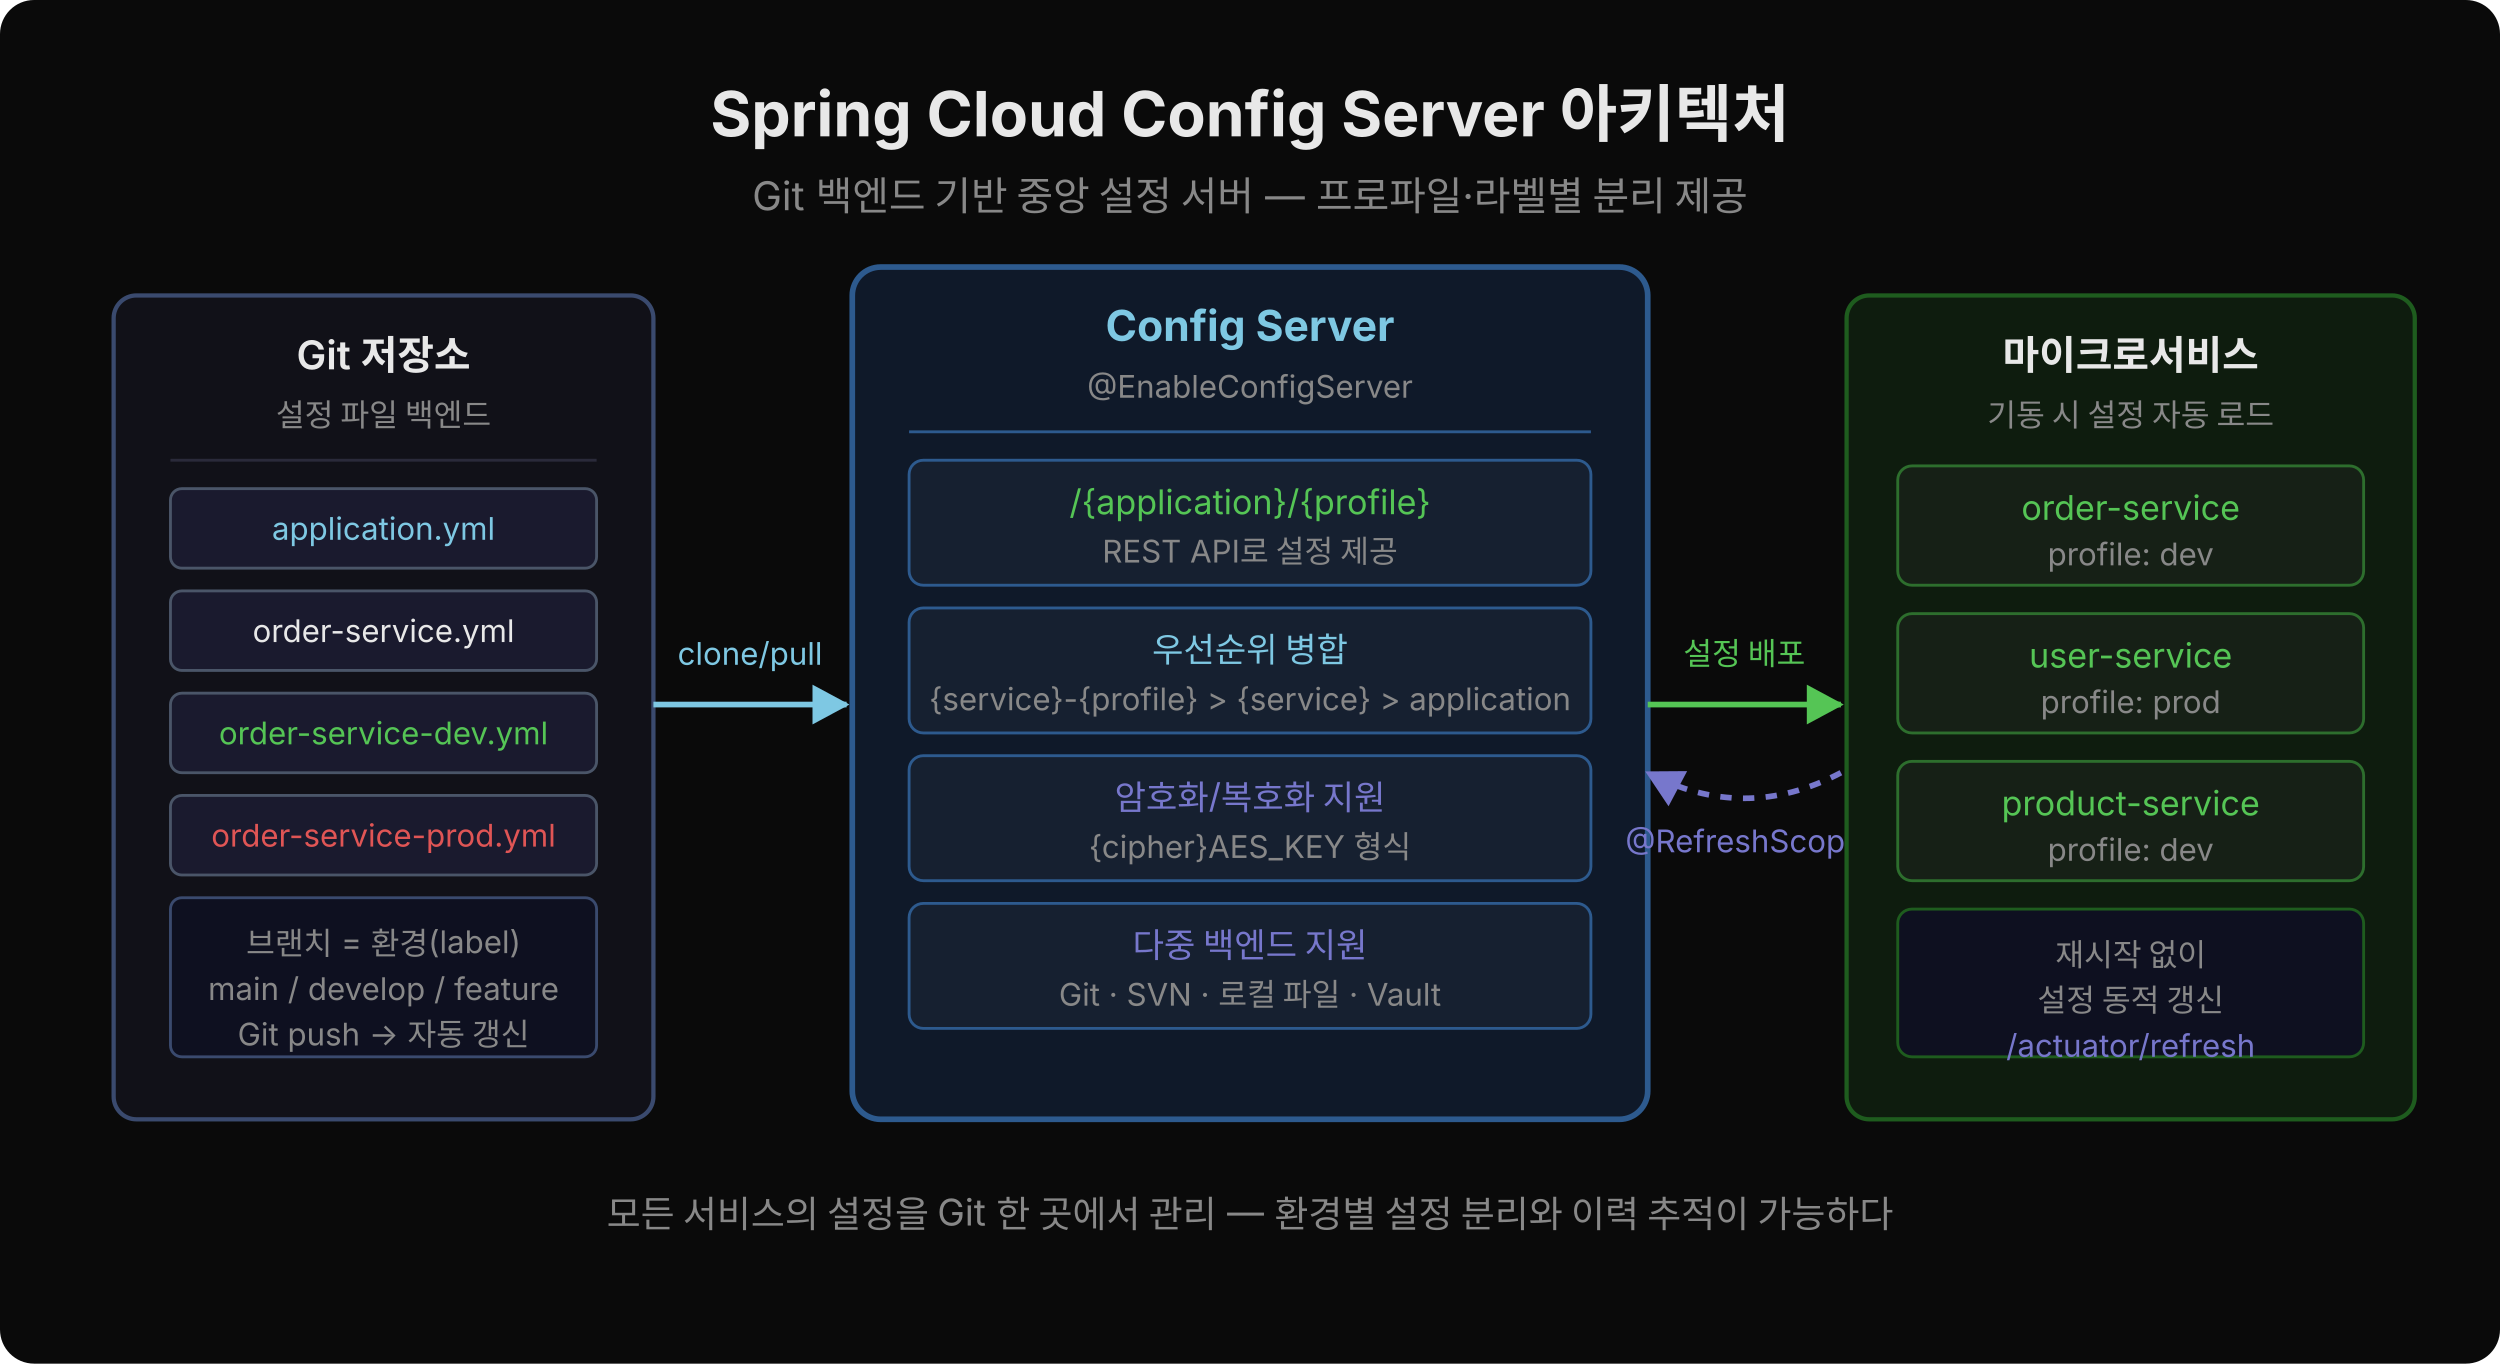
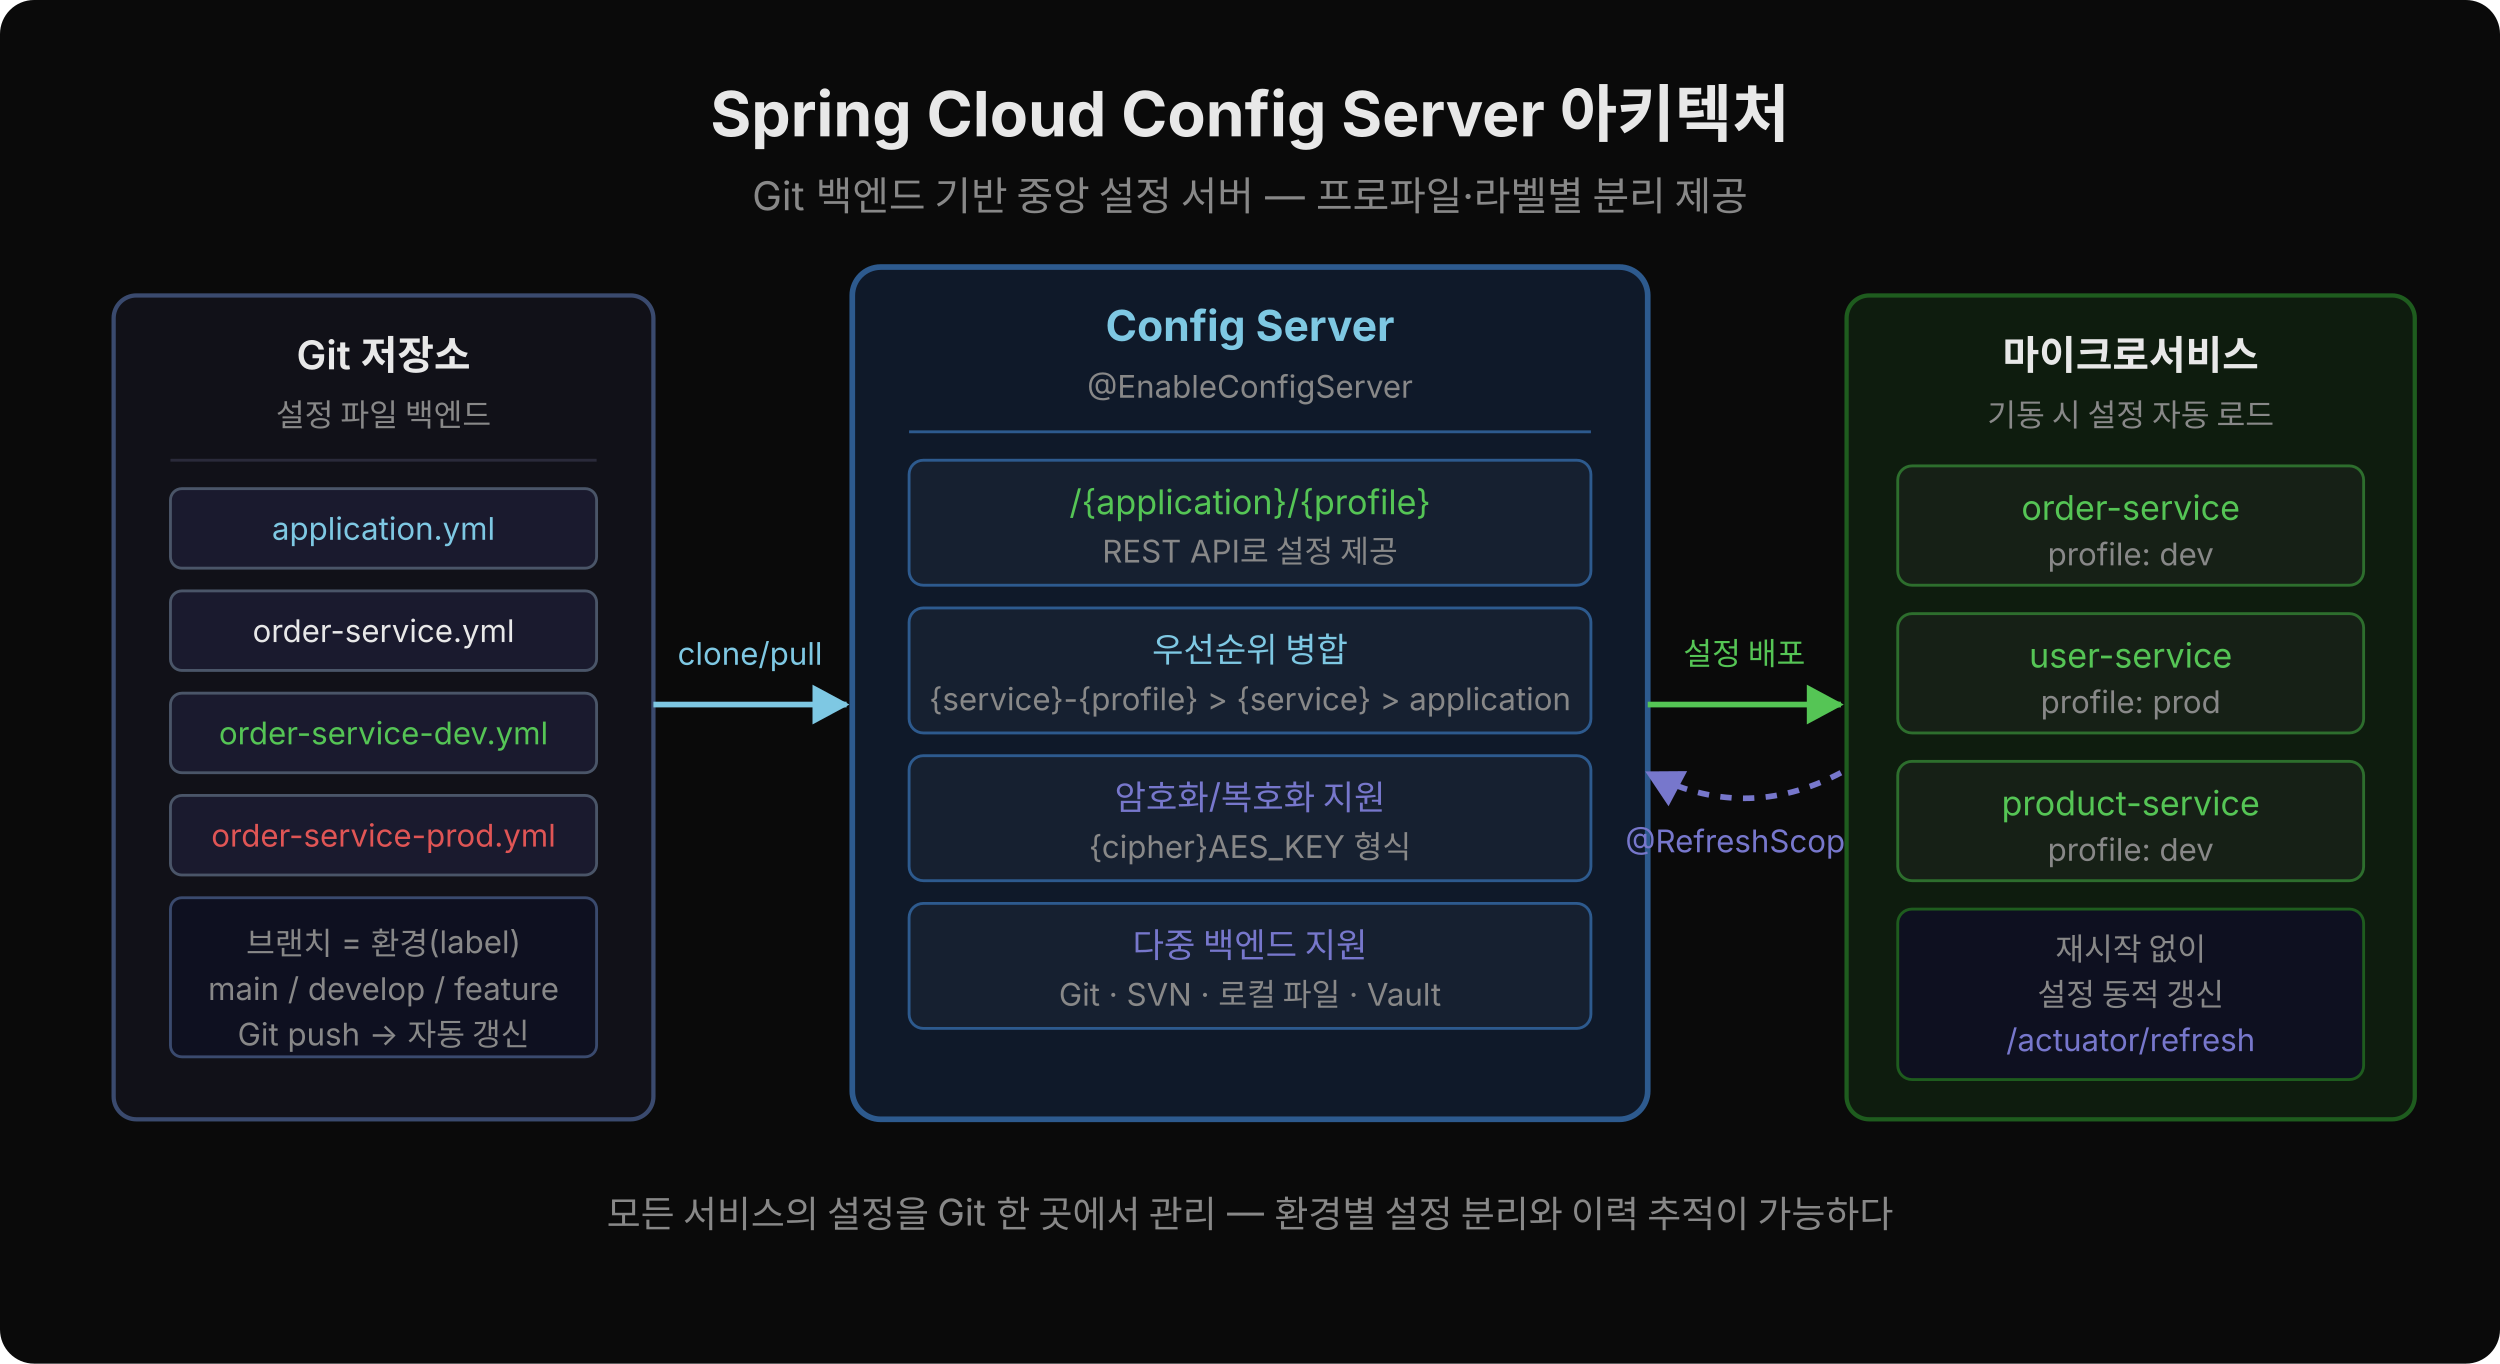
<svg xmlns="http://www.w3.org/2000/svg" width="880" height="480" viewBox="0 0 880 480">
  <defs>
    <marker id="arr" viewBox="0 0 14 14" refX="12" refY="7" markerUnits="userSpaceOnUse" markerWidth="14" markerHeight="14" orient="auto">
      <path d="M 0 0 L 13 7 L 0 14 z" fill="#7ec8e3" />
    </marker>
    <marker id="arr-g" viewBox="0 0 14 14" refX="12" refY="7" markerUnits="userSpaceOnUse" markerWidth="14" markerHeight="14" orient="auto">
      <path d="M 0 0 L 13 7 L 0 14 z" fill="#55c555" />
    </marker>
    <marker id="arr-d" viewBox="0 0 14 14" refX="12" refY="7" markerUnits="userSpaceOnUse" markerWidth="14" markerHeight="14" orient="auto">
      <path d="M 0 0 L 13 7 L 0 14 z" fill="#7777cc" />
    </marker>
  </defs>
  <rect width="880" height="480" rx="12" fill="#0a0a0a" />
  <text x="440" y="48" text-anchor="middle" font-family="'Wanted Sans Variable','Wanted Sans',-apple-system,sans-serif" font-size="22" font-weight="700" fill="#e8e8e8">Spring Cloud Config Server 아키텍처</text>
  <text x="440" y="74" text-anchor="middle" font-family="'Wanted Sans Variable','Wanted Sans',-apple-system,sans-serif" font-size="14" fill="#888">Git 백엔드 기반 중앙 설정 서버 — 프로파일·라벨별 분리 제공</text>
  <rect x="40" y="104" width="190" height="290" rx="8" fill="#111118" stroke="#3a4a6e" stroke-width="1.5" />
  <text x="135" y="130" text-anchor="middle" font-family="'Wanted Sans Variable','Wanted Sans',-apple-system,sans-serif" font-size="14" font-weight="600" fill="#e8e8e8">Git 저장소</text>
  <text x="135" y="150" text-anchor="middle" font-family="'Wanted Sans Variable','Wanted Sans',-apple-system,sans-serif" font-size="11" fill="#888">설정 파일 백엔드</text>
  <line x1="60" y1="162" x2="210" y2="162" stroke="#2a2a3a" stroke-width="1" />
  <rect x="60" y="172" width="150" height="28" rx="4" fill="#1a1a2e" stroke="#4a5568" stroke-width="1" />
  <text x="135" y="190" text-anchor="middle" font-family="'Wanted Sans Variable','Wanted Sans',-apple-system,sans-serif" font-size="11" fill="#7ec8e3">application.yml</text>
  <rect x="60" y="208" width="150" height="28" rx="4" fill="#1a1a2e" stroke="#4a5568" stroke-width="1" />
  <text x="135" y="226" text-anchor="middle" font-family="'Wanted Sans Variable','Wanted Sans',-apple-system,sans-serif" font-size="11" fill="#e8e8e8">order-service.yml</text>
  <rect x="60" y="244" width="150" height="28" rx="4" fill="#1a1a2e" stroke="#4a5568" stroke-width="1" />
  <text x="135" y="262" text-anchor="middle" font-family="'Wanted Sans Variable','Wanted Sans',-apple-system,sans-serif" font-size="11" fill="#55c555">order-service-dev.yml</text>
  <rect x="60" y="280" width="150" height="28" rx="4" fill="#1a1a2e" stroke="#4a5568" stroke-width="1" />
  <text x="135" y="298" text-anchor="middle" font-family="'Wanted Sans Variable','Wanted Sans',-apple-system,sans-serif" font-size="11" fill="#e05555">order-service-prod.yml</text>
  <rect x="60" y="316" width="150" height="56" rx="4" fill="#0e1020" stroke="#3a4a6e" stroke-width="1" />
  <text x="135" y="336" text-anchor="middle" font-family="'Wanted Sans Variable','Wanted Sans',-apple-system,sans-serif" font-size="11" fill="#888">브랜치 = 환경(label)</text>
  <text x="135" y="352" text-anchor="middle" font-family="'Wanted Sans Variable','Wanted Sans',-apple-system,sans-serif" font-size="11" fill="#888">main / develop / feature</text>
  <text x="135" y="368" text-anchor="middle" font-family="'Wanted Sans Variable','Wanted Sans',-apple-system,sans-serif" font-size="11" fill="#888">Git push → 자동 갱신</text>
  <line x1="230" y1="248" x2="298" y2="248" stroke="#7ec8e3" stroke-width="2" marker-end="url(#arr)" />
  <text x="264" y="234" text-anchor="middle" font-family="'Wanted Sans Variable','Wanted Sans',-apple-system,sans-serif" font-size="11" fill="#7ec8e3">clone/pull</text>
  <rect x="300" y="94" width="280" height="300" rx="10" fill="#0f1929" stroke="#2d5a8e" stroke-width="2" />
  <text x="440" y="120" text-anchor="middle" font-family="'Wanted Sans Variable','Wanted Sans',-apple-system,sans-serif" font-size="15" font-weight="700" fill="#7ec8e3">Config Server</text>
  <text x="440" y="140" text-anchor="middle" font-family="'Wanted Sans Variable','Wanted Sans',-apple-system,sans-serif" font-size="11" fill="#888">@EnableConfigServer</text>
  <line x1="320" y1="152" x2="560" y2="152" stroke="#2d5a8e" stroke-width="1" />
  <rect x="320" y="162" width="240" height="44" rx="5" fill="#162030" stroke="#2d5a8e" stroke-width="1" />
  <text x="440" y="181" text-anchor="middle" font-family="'Wanted Sans Variable','Wanted Sans',-apple-system,sans-serif" font-size="12" fill="#55c555">/{application}/{profile}</text>
  <text x="440" y="198" text-anchor="middle" font-family="'Wanted Sans Variable','Wanted Sans',-apple-system,sans-serif" font-size="11" fill="#888">REST API로 설정 제공</text>
  <rect x="320" y="214" width="240" height="44" rx="5" fill="#162030" stroke="#2d5a8e" stroke-width="1" />
  <text x="440" y="233" text-anchor="middle" font-family="'Wanted Sans Variable','Wanted Sans',-apple-system,sans-serif" font-size="12" fill="#7ec8e3">우선순위 병합</text>
  <text x="440" y="250" text-anchor="middle" font-family="'Wanted Sans Variable','Wanted Sans',-apple-system,sans-serif" font-size="11" fill="#888">{service}-{profile} &gt; {service} &gt; application</text>
  <rect x="320" y="266" width="240" height="44" rx="5" fill="#162030" stroke="#2d5a8e" stroke-width="1" />
  <text x="440" y="285" text-anchor="middle" font-family="'Wanted Sans Variable','Wanted Sans',-apple-system,sans-serif" font-size="12" fill="#7777cc">암호화/복호화 지원</text>
  <text x="440" y="302" text-anchor="middle" font-family="'Wanted Sans Variable','Wanted Sans',-apple-system,sans-serif" font-size="11" fill="#888">{cipher}AES_KEY 형식</text>
  <rect x="320" y="318" width="240" height="44" rx="5" fill="#162030" stroke="#2d5a8e" stroke-width="1" />
  <text x="440" y="337" text-anchor="middle" font-family="'Wanted Sans Variable','Wanted Sans',-apple-system,sans-serif" font-size="12" fill="#7777cc">다중 백엔드 지원</text>
  <text x="440" y="354" text-anchor="middle" font-family="'Wanted Sans Variable','Wanted Sans',-apple-system,sans-serif" font-size="11" fill="#888">Git · SVN · 로컬 파일 · Vault</text>
  <line x1="580" y1="248" x2="648" y2="248" stroke="#55c555" stroke-width="2" marker-end="url(#arr-g)" />
  <text x="614" y="234" text-anchor="middle" font-family="'Wanted Sans Variable','Wanted Sans',-apple-system,sans-serif" font-size="11" fill="#55c555">설정 배포</text>
  <path d="M 648 272 Q 614 290 580 272" stroke="#7777cc" stroke-width="2" stroke-dasharray="4,4" fill="none" marker-end="url(#arr-d)" />
  <text x="614" y="300" text-anchor="middle" font-family="'Wanted Sans Variable','Wanted Sans',-apple-system,sans-serif" font-size="11" fill="#7777cc">@RefreshScope</text>
  <rect x="650" y="104" width="200" height="290" rx="8" fill="#0e1c0e" stroke="#1e5c1e" stroke-width="1.5" />
  <text x="750" y="130" text-anchor="middle" font-family="'Wanted Sans Variable','Wanted Sans',-apple-system,sans-serif" font-size="14" font-weight="600" fill="#e8e8e8">마이크로서비스</text>
  <text x="750" y="150" text-anchor="middle" font-family="'Wanted Sans Variable','Wanted Sans',-apple-system,sans-serif" font-size="11" fill="#888">기동 시 설정 자동 로드</text>
  <rect x="668" y="164" width="164" height="42" rx="5" fill="#162016" stroke="#2d6e2d" stroke-width="1" />
  <text x="750" y="183" text-anchor="middle" font-family="'Wanted Sans Variable','Wanted Sans',-apple-system,sans-serif" font-size="12" fill="#55c555">order-service</text>
  <text x="750" y="199" text-anchor="middle" font-family="'Wanted Sans Variable','Wanted Sans',-apple-system,sans-serif" font-size="11" fill="#888">profile: dev</text>
  <rect x="668" y="216" width="164" height="42" rx="5" fill="#162016" stroke="#2d6e2d" stroke-width="1" />
  <text x="750" y="235" text-anchor="middle" font-family="'Wanted Sans Variable','Wanted Sans',-apple-system,sans-serif" font-size="12" fill="#55c555">user-service</text>
  <text x="750" y="251" text-anchor="middle" font-family="'Wanted Sans Variable','Wanted Sans',-apple-system,sans-serif" font-size="11" fill="#888">profile: prod</text>
  <rect x="668" y="268" width="164" height="42" rx="5" fill="#162016" stroke="#2d6e2d" stroke-width="1" />
  <text x="750" y="287" text-anchor="middle" font-family="'Wanted Sans Variable','Wanted Sans',-apple-system,sans-serif" font-size="12" fill="#55c555">product-service</text>
  <text x="750" y="303" text-anchor="middle" font-family="'Wanted Sans Variable','Wanted Sans',-apple-system,sans-serif" font-size="11" fill="#888">profile: dev</text>
-   <rect x="668" y="320" width="164" height="52" rx="5" fill="#0e1020" stroke="#1e5c1e" stroke-width="1" />
-   <text x="750" y="340" text-anchor="middle" font-family="'Wanted Sans Variable','Wanted Sans',-apple-system,sans-serif" font-size="11" fill="#888">재시작 없이</text>
-   <text x="750" y="356" text-anchor="middle" font-family="'Wanted Sans Variable','Wanted Sans',-apple-system,sans-serif" font-size="11" fill="#888">설정 동적 갱신</text>
-   <text x="750" y="372" text-anchor="middle" font-family="'Wanted Sans Variable','Wanted Sans',-apple-system,sans-serif" font-size="11" fill="#7777cc">/actuator/refresh</text>
+   <rect x="668" y="320" width="164" height="60" rx="5" fill="#0e1020" stroke="#1e5c1e" stroke-width="1" />
+   <text x="750" y="338" text-anchor="middle" font-family="'Wanted Sans Variable','Wanted Sans',-apple-system,sans-serif" font-size="11" fill="#888">재시작 없이</text>
+   <text x="750" y="354" text-anchor="middle" font-family="'Wanted Sans Variable','Wanted Sans',-apple-system,sans-serif" font-size="11" fill="#888">설정 동적 갱신</text>
+   <text x="750" y="370" text-anchor="middle" font-family="'Wanted Sans Variable','Wanted Sans',-apple-system,sans-serif" font-size="11" fill="#7777cc">/actuator/refresh</text>
  <text x="440" y="432" text-anchor="middle" font-family="'Wanted Sans Variable','Wanted Sans',-apple-system,sans-serif" font-size="13" fill="#888">모든 서비스의 설정을 Git 한 곳에서 관리 — 환경별 설정 분리와 이력 추적이 가능하다</text>
</svg>
